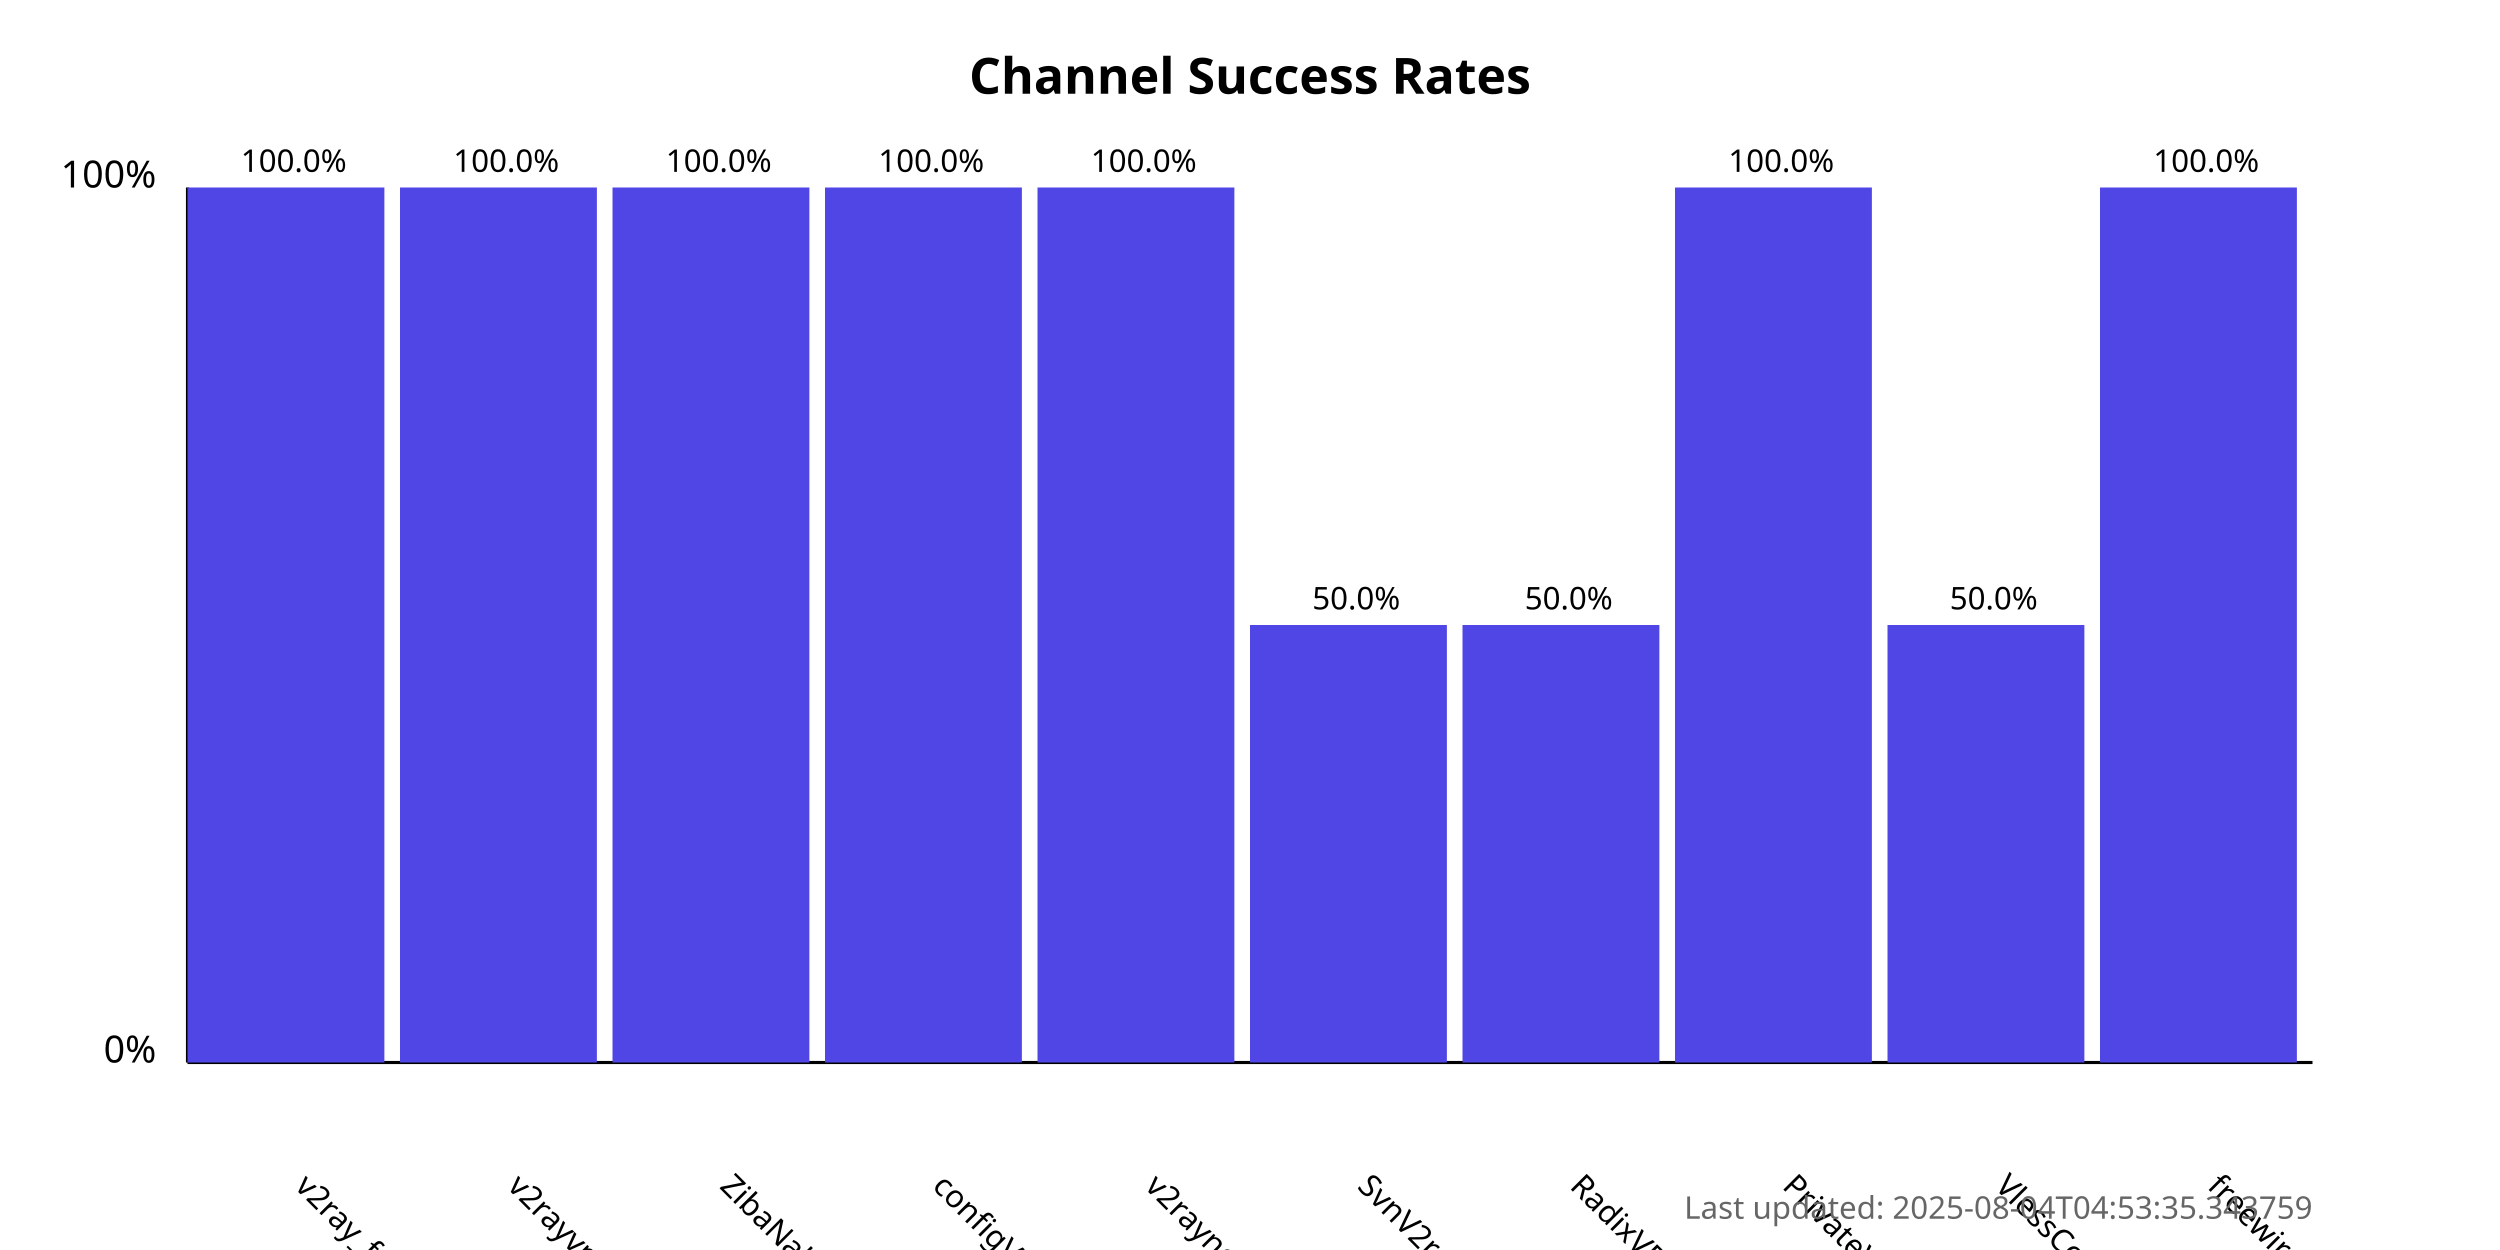
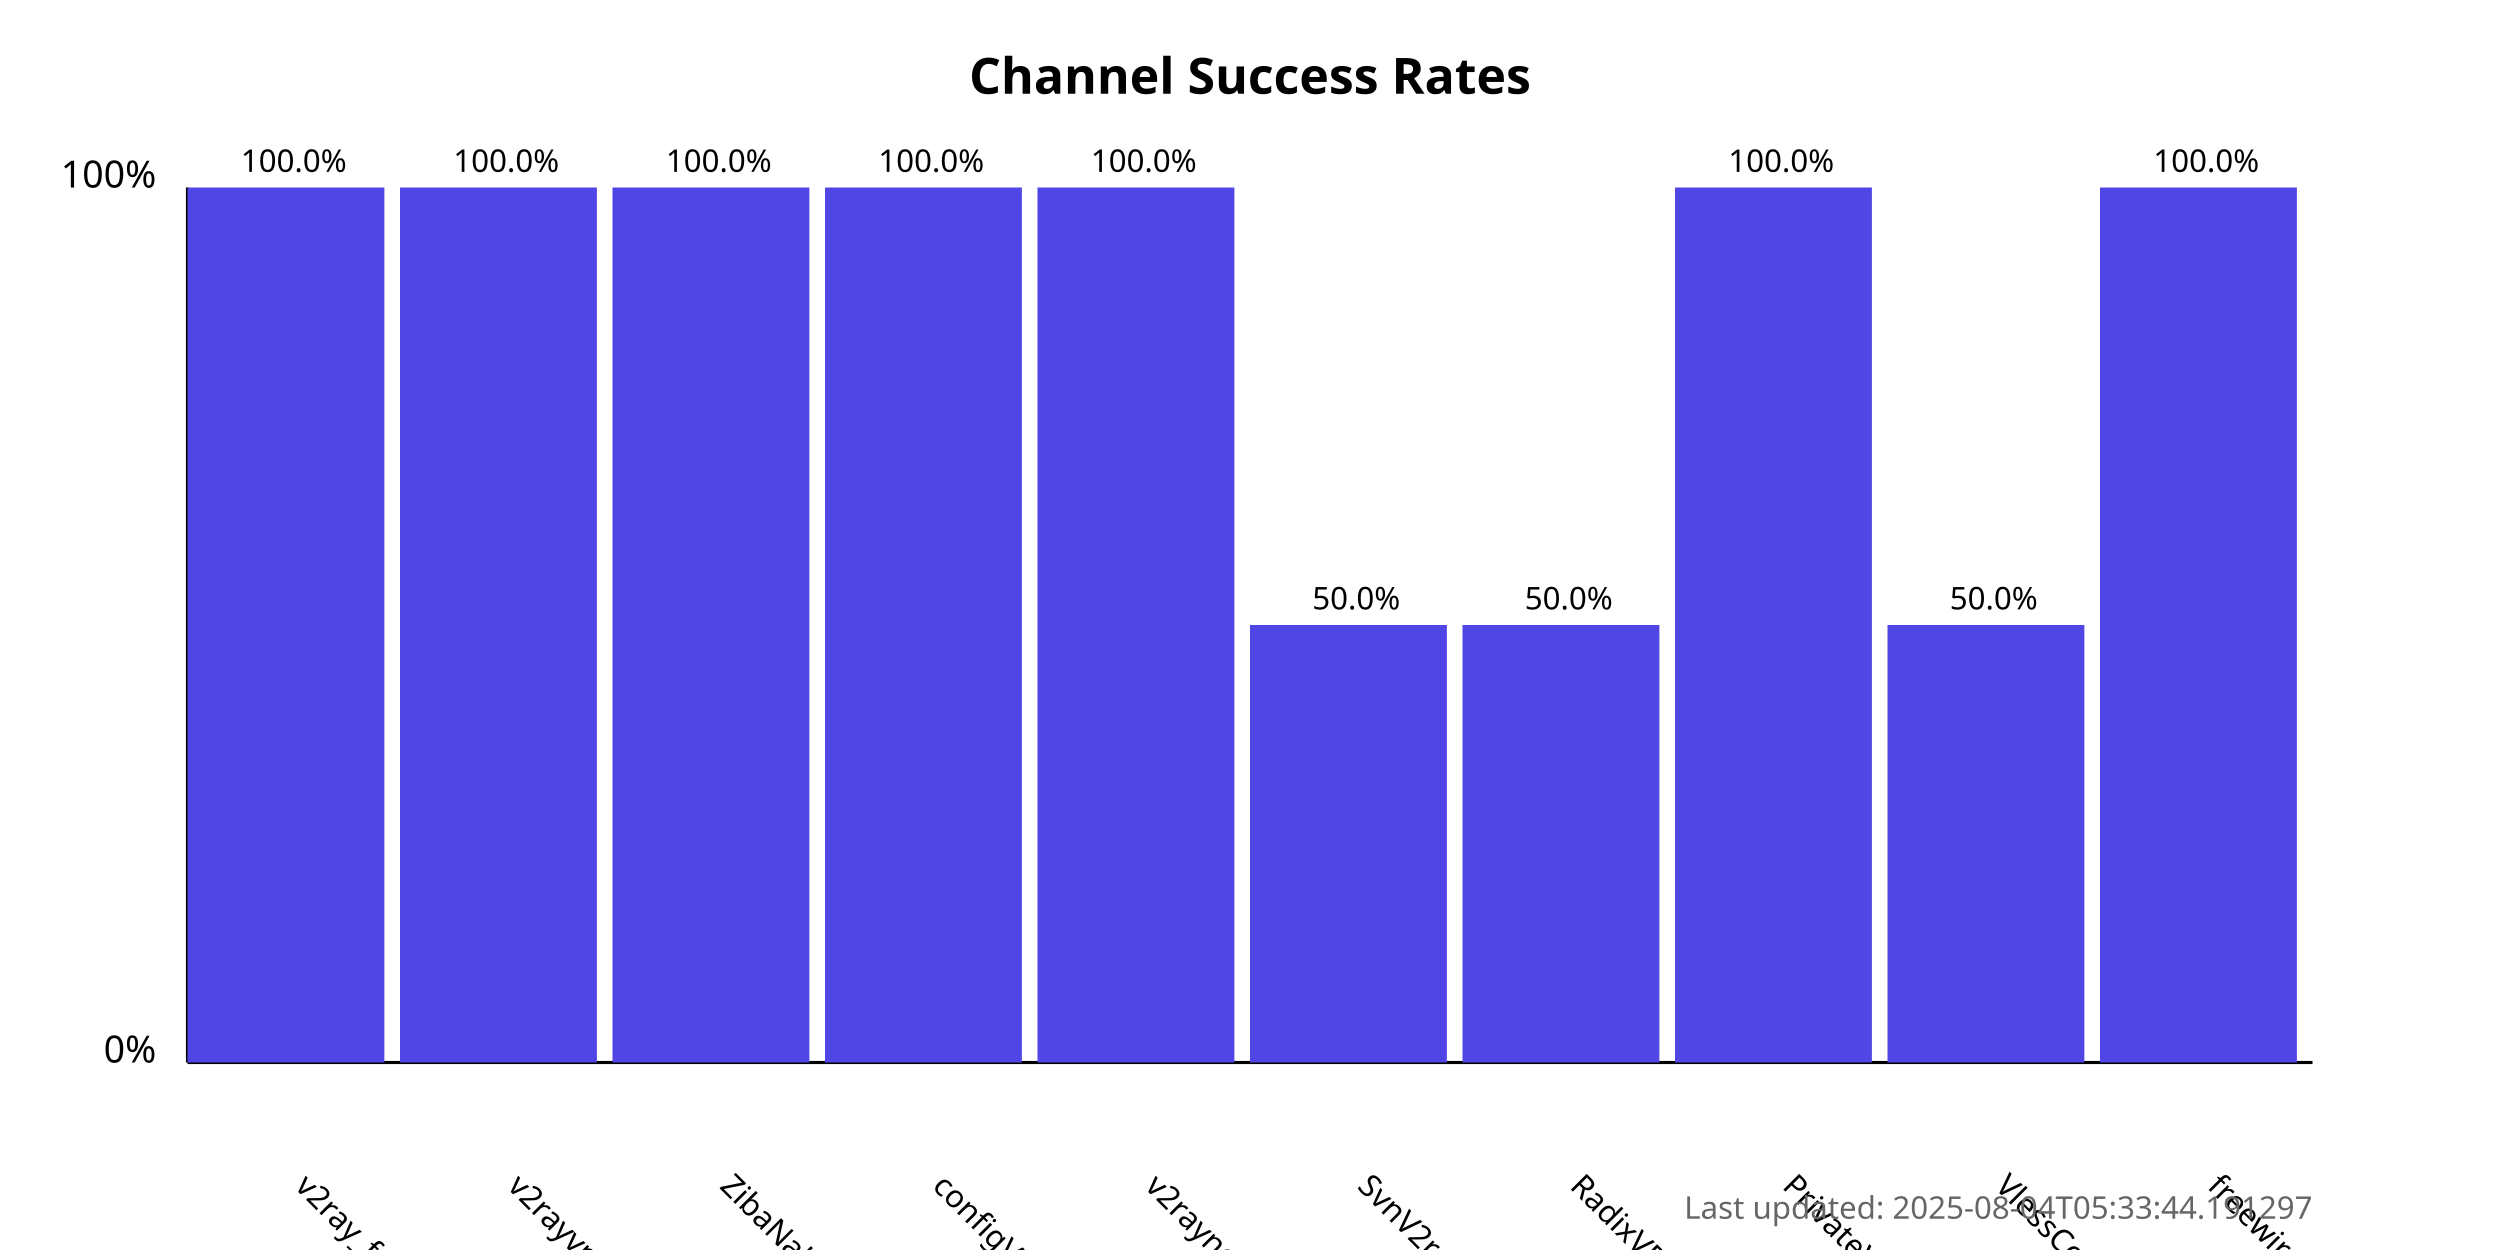
<svg xmlns="http://www.w3.org/2000/svg" width="800" height="400">
  <style>
            .chart-title { font: bold 16px sans-serif; }
            .axis-label { font: 12px sans-serif; }
            .tick-label { font: 10px sans-serif; }
            .bar { fill: #4f46e5; }
            .bar:hover { fill: #6366f1; }
            .timestamp { font: 10px sans-serif; fill: #666; }
        </style>
  <text x="400.0" y="30" text-anchor="middle" class="chart-title">
            Channel Success Rates
        </text>
  <line x1="60" y1="340" x2="60" y2="60" stroke="black" stroke-width="1" />
  <line x1="60" y1="340" x2="740" y2="340" stroke="black" stroke-width="1" />
  <text x="50" y="340" text-anchor="end" class="axis-label">0%</text>
  <text x="50" y="60" text-anchor="end" class="axis-label">100%</text>
  <g>
    <rect x="60" y="60.0" width="63.0" height="280.0" class="bar" />
    <text x="94.0" y="380" transform="rotate(45, 94.0, 380)" text-anchor="start" class="tick-label">
                v2ray_free_conf
            </text>
    <text x="94.0" y="55.0" text-anchor="middle" class="tick-label">
                100.0%
            </text>
  </g>
  <g>
    <rect x="128.0" y="60.0" width="63.0" height="280.0" class="bar" />
    <text x="162.0" y="380" transform="rotate(45, 162.0, 380)" text-anchor="start" class="tick-label">
                v2rayvpno
            </text>
    <text x="162.0" y="55.0" text-anchor="middle" class="tick-label">
                100.0%
            </text>
  </g>
  <g>
    <rect x="196.0" y="60.0" width="63.0" height="280.0" class="bar" />
    <text x="230.0" y="380" transform="rotate(45, 230.0, 380)" text-anchor="start" class="tick-label">
                ZibaNabz
            </text>
    <text x="230.0" y="55.0" text-anchor="middle" class="tick-label">
                100.0%
            </text>
  </g>
  <g>
    <rect x="264.0" y="60.0" width="63.0" height="280.0" class="bar" />
    <text x="298.0" y="380" transform="rotate(45, 298.0, 380)" text-anchor="start" class="tick-label">
                configV2rayForFree
            </text>
    <text x="298.0" y="55.0" text-anchor="middle" class="tick-label">
                100.0%
            </text>
  </g>
  <g>
    <rect x="332.0" y="60.0" width="63.0" height="280.0" class="bar" />
    <text x="366.0" y="380" transform="rotate(45, 366.0, 380)" text-anchor="start" class="tick-label">
                v2rayngvpn
            </text>
    <text x="366.0" y="55.0" text-anchor="middle" class="tick-label">
                100.0%
            </text>
  </g>
  <g>
    <rect x="400.0" y="200.0" width="63.0" height="140.0" class="bar" />
    <text x="434.0" y="380" transform="rotate(45, 434.0, 380)" text-anchor="start" class="tick-label">
                SvnV2ray
            </text>
    <text x="434.0" y="195.0" text-anchor="middle" class="tick-label">
                50.0%
            </text>
  </g>
  <g>
    <rect x="468.0" y="200.0" width="63.0" height="140.0" class="bar" />
    <text x="502.0" y="380" transform="rotate(45, 502.0, 380)" text-anchor="start" class="tick-label">
                RadixVPN
            </text>
    <text x="502.0" y="195.0" text-anchor="middle" class="tick-label">
                50.0%
            </text>
  </g>
  <g>
    <rect x="536.0" y="60.0" width="63.0" height="280.0" class="bar" />
    <text x="570.0" y="380" transform="rotate(45, 570.0, 380)" text-anchor="start" class="tick-label">
                PrivateVPNs
            </text>
    <text x="570.0" y="55.0" text-anchor="middle" class="tick-label">
                100.0%
            </text>
  </g>
  <g>
    <rect x="604.0" y="200.0" width="63.0" height="140.0" class="bar" />
    <text x="638.0" y="380" transform="rotate(45, 638.0, 380)" text-anchor="start" class="tick-label">
                VlessConfig
            </text>
    <text x="638.0" y="195.0" text-anchor="middle" class="tick-label">
                50.0%
            </text>
  </g>
  <g>
    <rect x="672.0" y="60.0" width="63.0" height="280.0" class="bar" />
    <text x="706.0" y="380" transform="rotate(45, 706.0, 380)" text-anchor="start" class="tick-label">
                freewireguard
            </text>
    <text x="706.0" y="55.0" text-anchor="middle" class="tick-label">
                100.0%
            </text>
  </g>
  <text x="740" y="390" text-anchor="end" class="timestamp">
-             Last updated: 2025-08-04T04:53:35.343759
+             Last updated: 2025-08-04T05:33:44.191297
        </text>
</svg>
